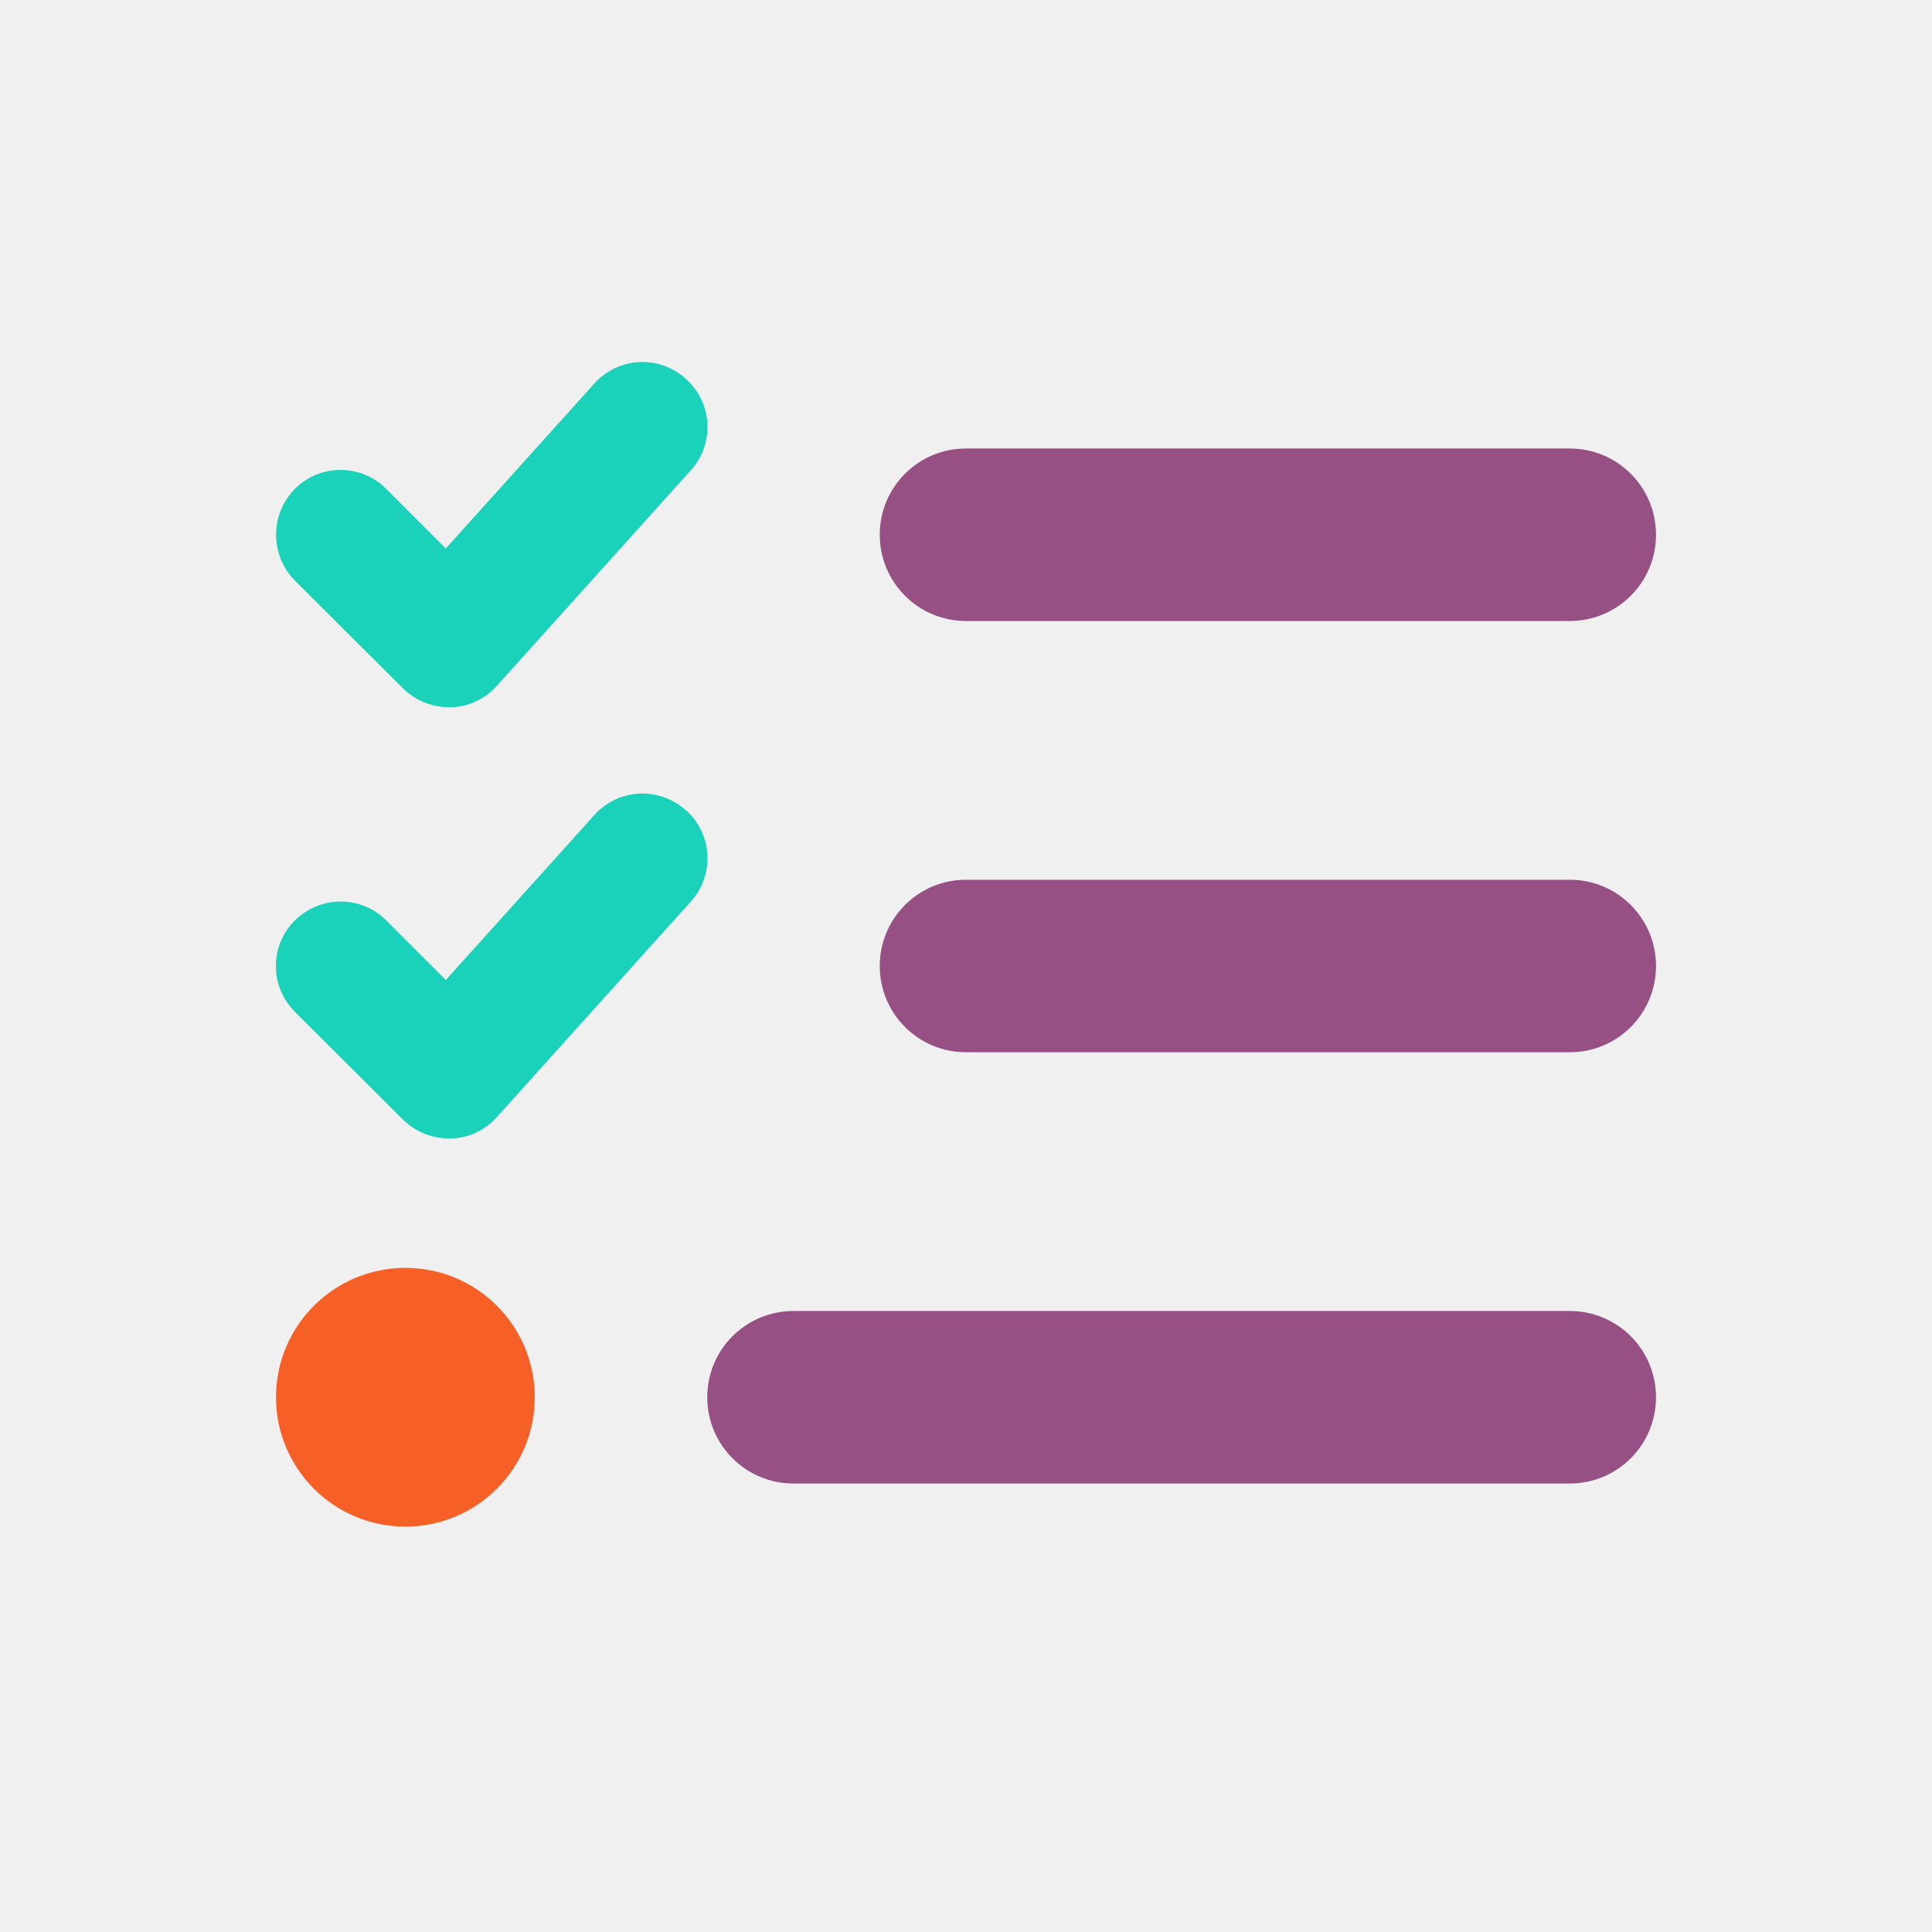
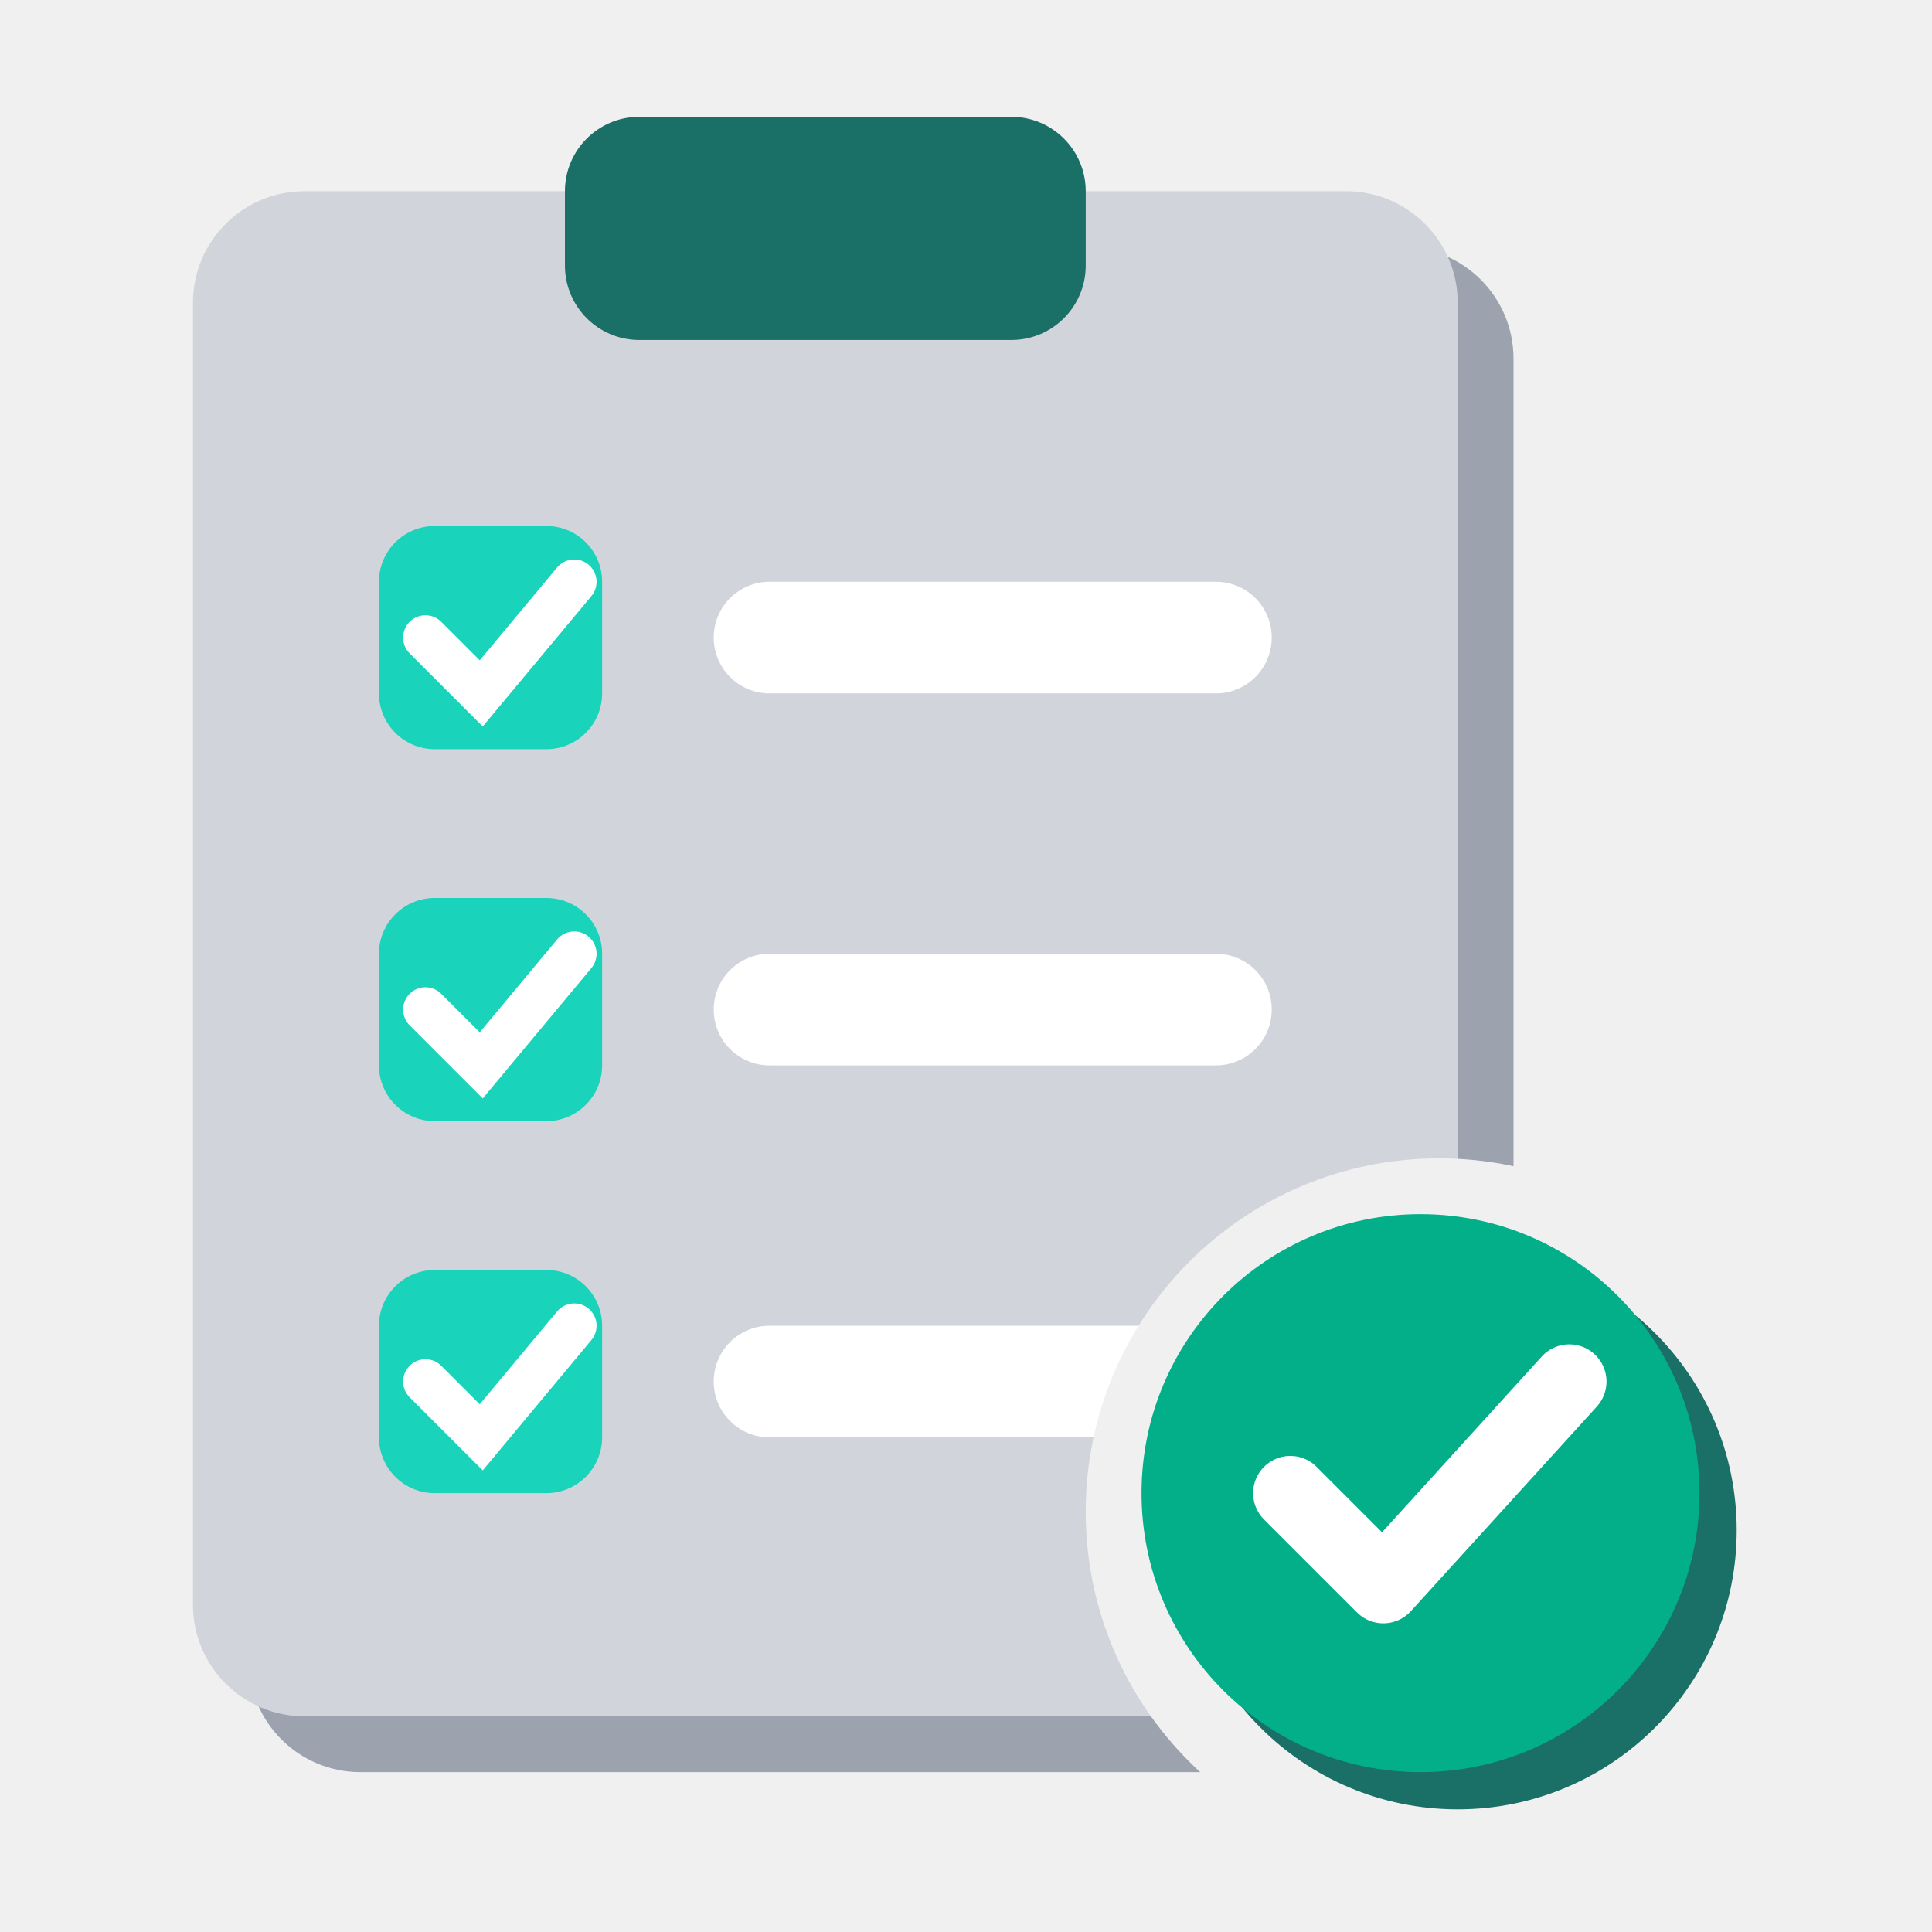
- <svg xmlns="http://www.w3.org/2000/svg" width="255" height="255" viewBox="0 0 70 70">
-   <svg x="10" y="10" width="50" height="50" viewBox="0 0 512 512">
-     <path fill="#1ad1ba" d="M152.1 38.2c9.9 8.9 10.7 24 1.8 33.9l-72 80c-4.4 4.9-10.6 7.8-17.2 7.9s-12.9-2.4-17.6-7L7 113C-2.3 103.6-2.3 88.4 7 79s24.6-9.4 33.9 0l22.1 22.1 55.1-61.2c8.9-9.9 24-10.7 33.9-1.8zm0 160c9.9 8.9 10.7 24 1.8 33.9l-72 80c-4.4 4.9-10.6 7.8-17.2 7.9s-12.9-2.4-17.6-7L7 273c-9.4-9.4-9.4-24.6 0-33.9s24.6-9.4 33.9 0l22.1 22.1 55.1-61.2c8.9-9.9 24-10.7 33.9-1.8z" />
-     <path fill="#975083" d="M224 96c0-17.7 14.3-32 32-32H480c17.7 0 32 14.3 32 32s-14.3 32-32 32H256c-17.7 0-32-14.3-32-32zm0 160c0-17.7 14.3-32 32-32H480c17.7 0 32 14.3 32 32s-14.3 32-32 32H256c-17.7 0-32-14.3-32-32zM160 416c0-17.7 14.3-32 32-32H480c17.7 0 32 14.3 32 32s-14.3 32-32 32H192c-17.7 0-32-14.3-32-32z" />
-     <path fill="#f66026" d="M48 368a48 48 0 1 1 0 96 48 48 0 1 1 0-96z" />
-   </svg>
+ <svg xmlns="http://www.w3.org/2000/svg" width="256" height="256" viewBox="0 0 100 100">
+   <g transform="translate(0.36,4.12) scale(0.9627)">
+     <defs>
+       <mask id="cut" maskUnits="userSpaceOnUse" x="-20" y="-20" width="140" height="140">
+         <rect x="-20" y="-20" width="140" height="140" fill="#fff" />
+         <circle cx="77" cy="77" r="19" fill="#000" />
+       </mask>
+     </defs>
+     <g mask="url(#cut)">
+       <g transform="translate(3,3)" fill="#9CA3AF">
+         <rect x="10" y="6" width="68" height="82" rx="6" />
+       </g>
+       <g fill="#D1D5DB">
+         <rect x="10" y="6" width="68" height="82" rx="6" />
+       </g>
+       <rect x="30" y="2" width="28" height="12" rx="4" fill="#1A6F66" />
+       <rect x="20" y="24" width="12" height="12" rx="3" fill="#1AD3BB" />
+       <path d="M22.5,30 l3,3 l5,-6" fill="none" stroke="#FFFFFF" stroke-width="2.4" stroke-linecap="round" />
+       <rect x="38" y="27" width="30" height="6" rx="3" fill="#FFFFFF" />
+       <rect x="20" y="44" width="12" height="12" rx="3" fill="#1AD3BB" />
+       <path d="M22.5,50 l3,3 l5,-6" fill="none" stroke="#FFFFFF" stroke-width="2.4" stroke-linecap="round" />
+       <rect x="38" y="47" width="30" height="6" rx="3" fill="#FFFFFF" />
+       <rect x="20" y="64" width="12" height="12" rx="3" fill="#1AD3BB" />
+       <path d="M22.5,70 l3,3 l5,-6" fill="none" stroke="#FFFFFF" stroke-width="2.4" stroke-linecap="round" />
+       <rect x="38" y="67" width="30" height="6" rx="3" fill="#FFFFFF" />
+     </g>
+     <circle cx="78" cy="78" r="15" fill="#1A6F66" />
+     <circle cx="76" cy="76" r="15" fill="#03AF89" />
+     <path d="M69,76 l5,5 l10,-11" fill="none" stroke="#FFFFFF" stroke-width="4" stroke-linecap="round" stroke-linejoin="round" />
+   </g>
</svg>
